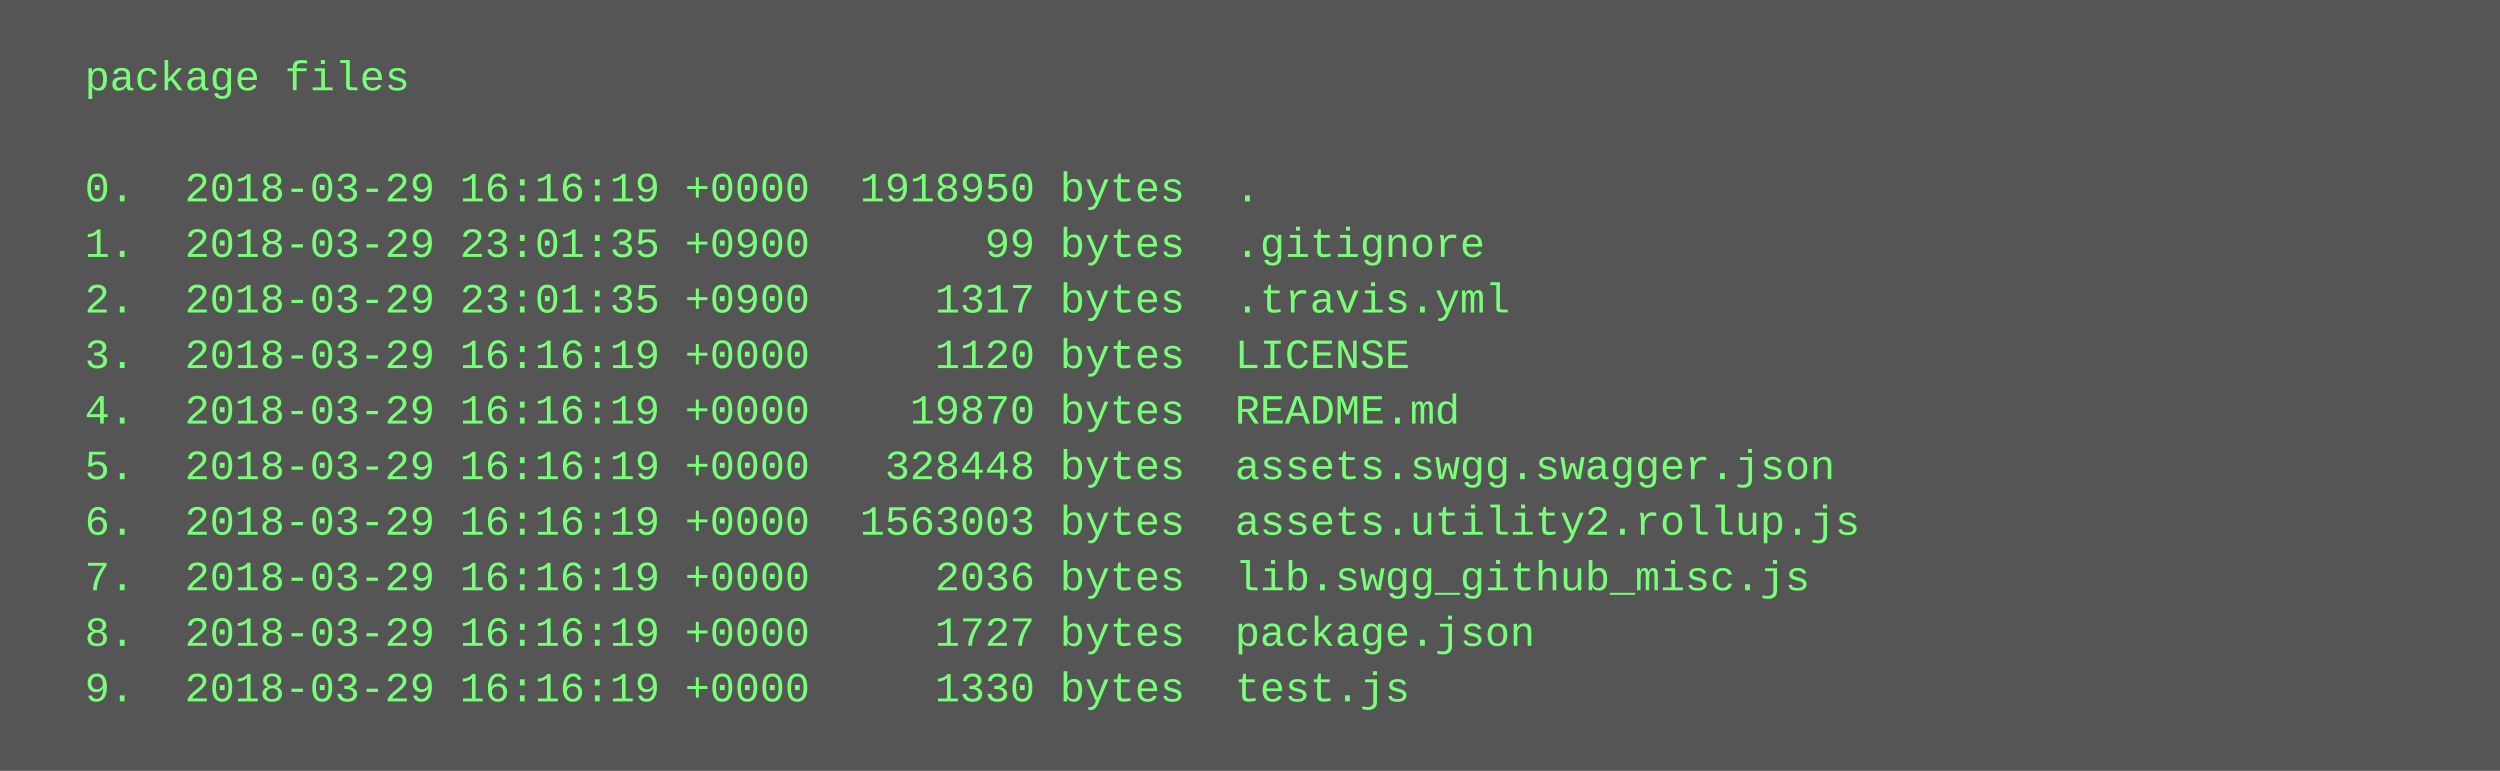
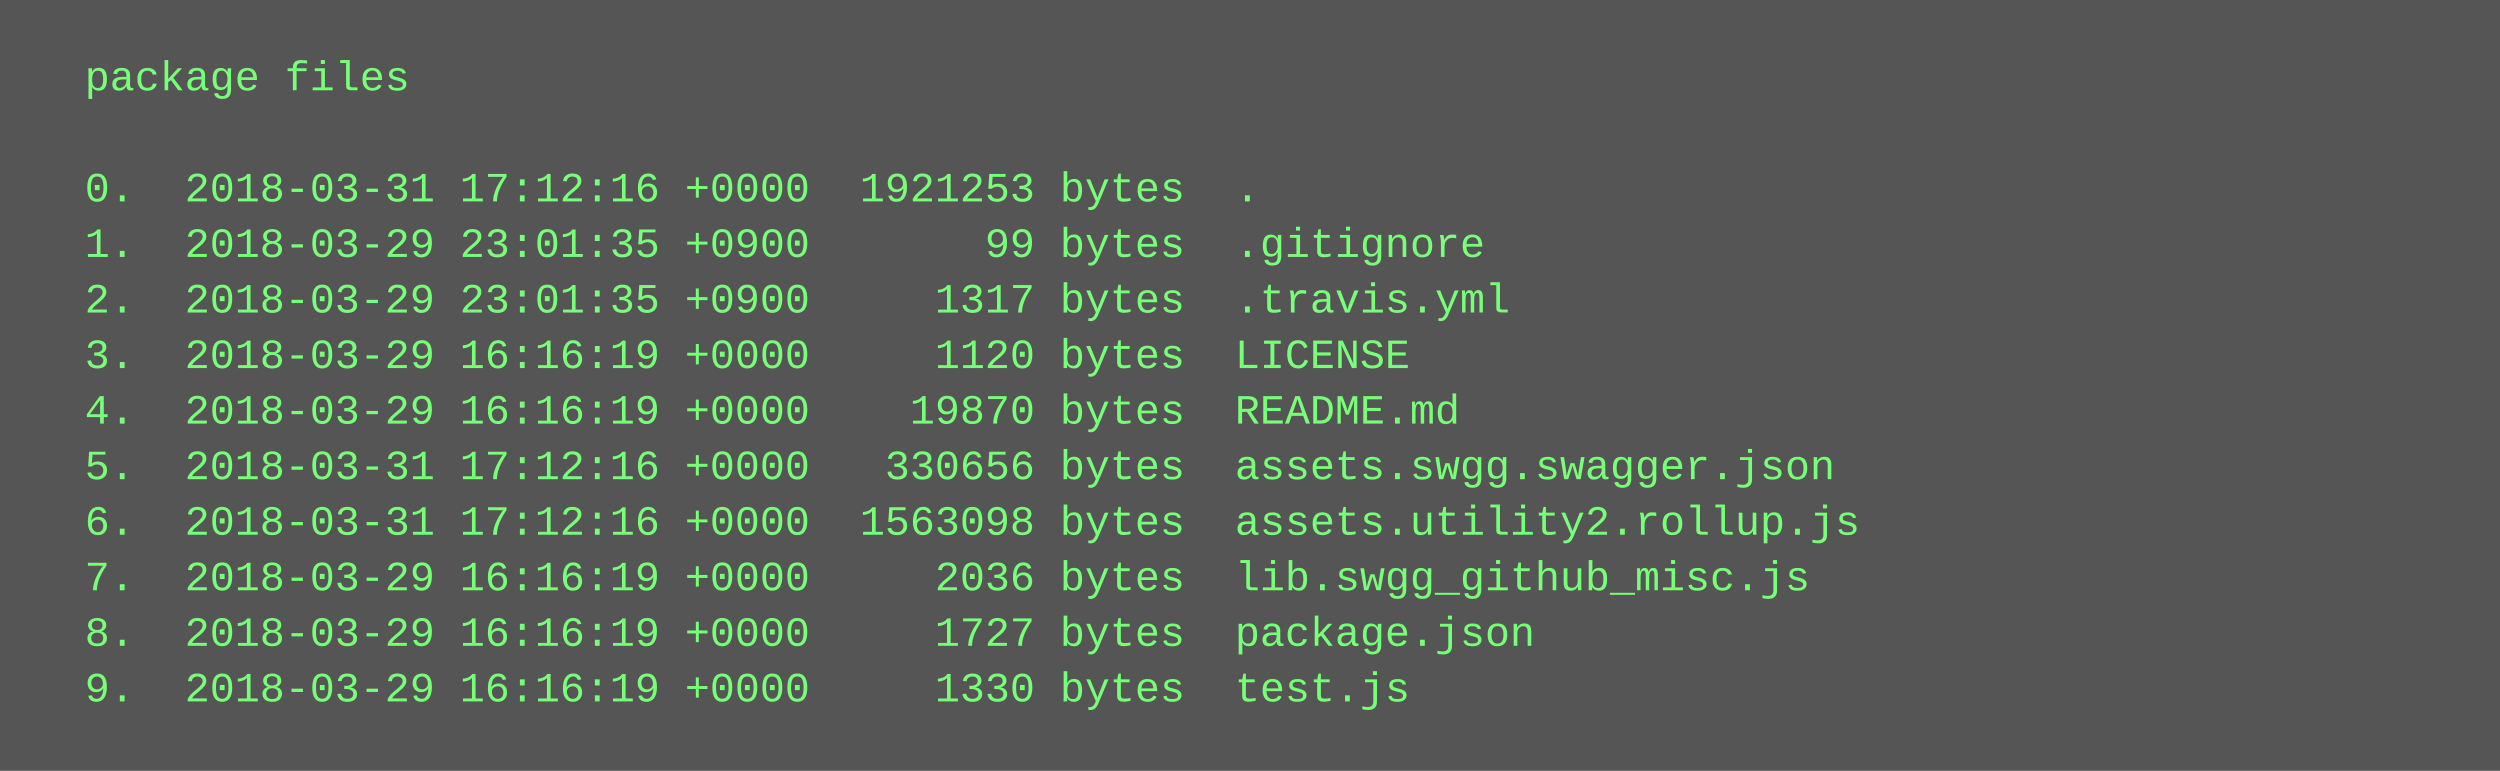
<svg xmlns="http://www.w3.org/2000/svg" height="222" width="720">
  <rect height="222" fill="#555" width="720" />
  <text fill="#7f7" font-family="Courier New" font-size="12" xml:space="preserve">
    <tspan x="10" y="26">  package files</tspan>
    <tspan x="10" y="42" />
-     <tspan x="10" y="58">  0.  2018-03-29 16:16:19 +0000  1918950 bytes  .</tspan>
+     <tspan x="10" y="58">  0.  2018-03-31 17:12:16 +0000  1921253 bytes  .</tspan>
    <tspan x="10" y="74">  1.  2018-03-29 23:01:35 +0900       99 bytes  .gitignore</tspan>
    <tspan x="10" y="90">  2.  2018-03-29 23:01:35 +0900     1317 bytes  .travis.yml</tspan>
    <tspan x="10" y="106">  3.  2018-03-29 16:16:19 +0000     1120 bytes  LICENSE</tspan>
    <tspan x="10" y="122">  4.  2018-03-29 16:16:19 +0000    19870 bytes  README.md</tspan>
-     <tspan x="10" y="138">  5.  2018-03-29 16:16:19 +0000   328448 bytes  assets.swgg.swagger.json</tspan>
-     <tspan x="10" y="154">  6.  2018-03-29 16:16:19 +0000  1563003 bytes  assets.utility2.rollup.js</tspan>
+     <tspan x="10" y="138">  5.  2018-03-31 17:12:16 +0000   330656 bytes  assets.swgg.swagger.json</tspan>
+     <tspan x="10" y="154">  6.  2018-03-31 17:12:16 +0000  1563098 bytes  assets.utility2.rollup.js</tspan>
    <tspan x="10" y="170">  7.  2018-03-29 16:16:19 +0000     2036 bytes  lib.swgg_github_misc.js</tspan>
    <tspan x="10" y="186">  8.  2018-03-29 16:16:19 +0000     1727 bytes  package.json</tspan>
    <tspan x="10" y="202">  9.  2018-03-29 16:16:19 +0000     1330 bytes  test.js</tspan>
  </text>
</svg>
